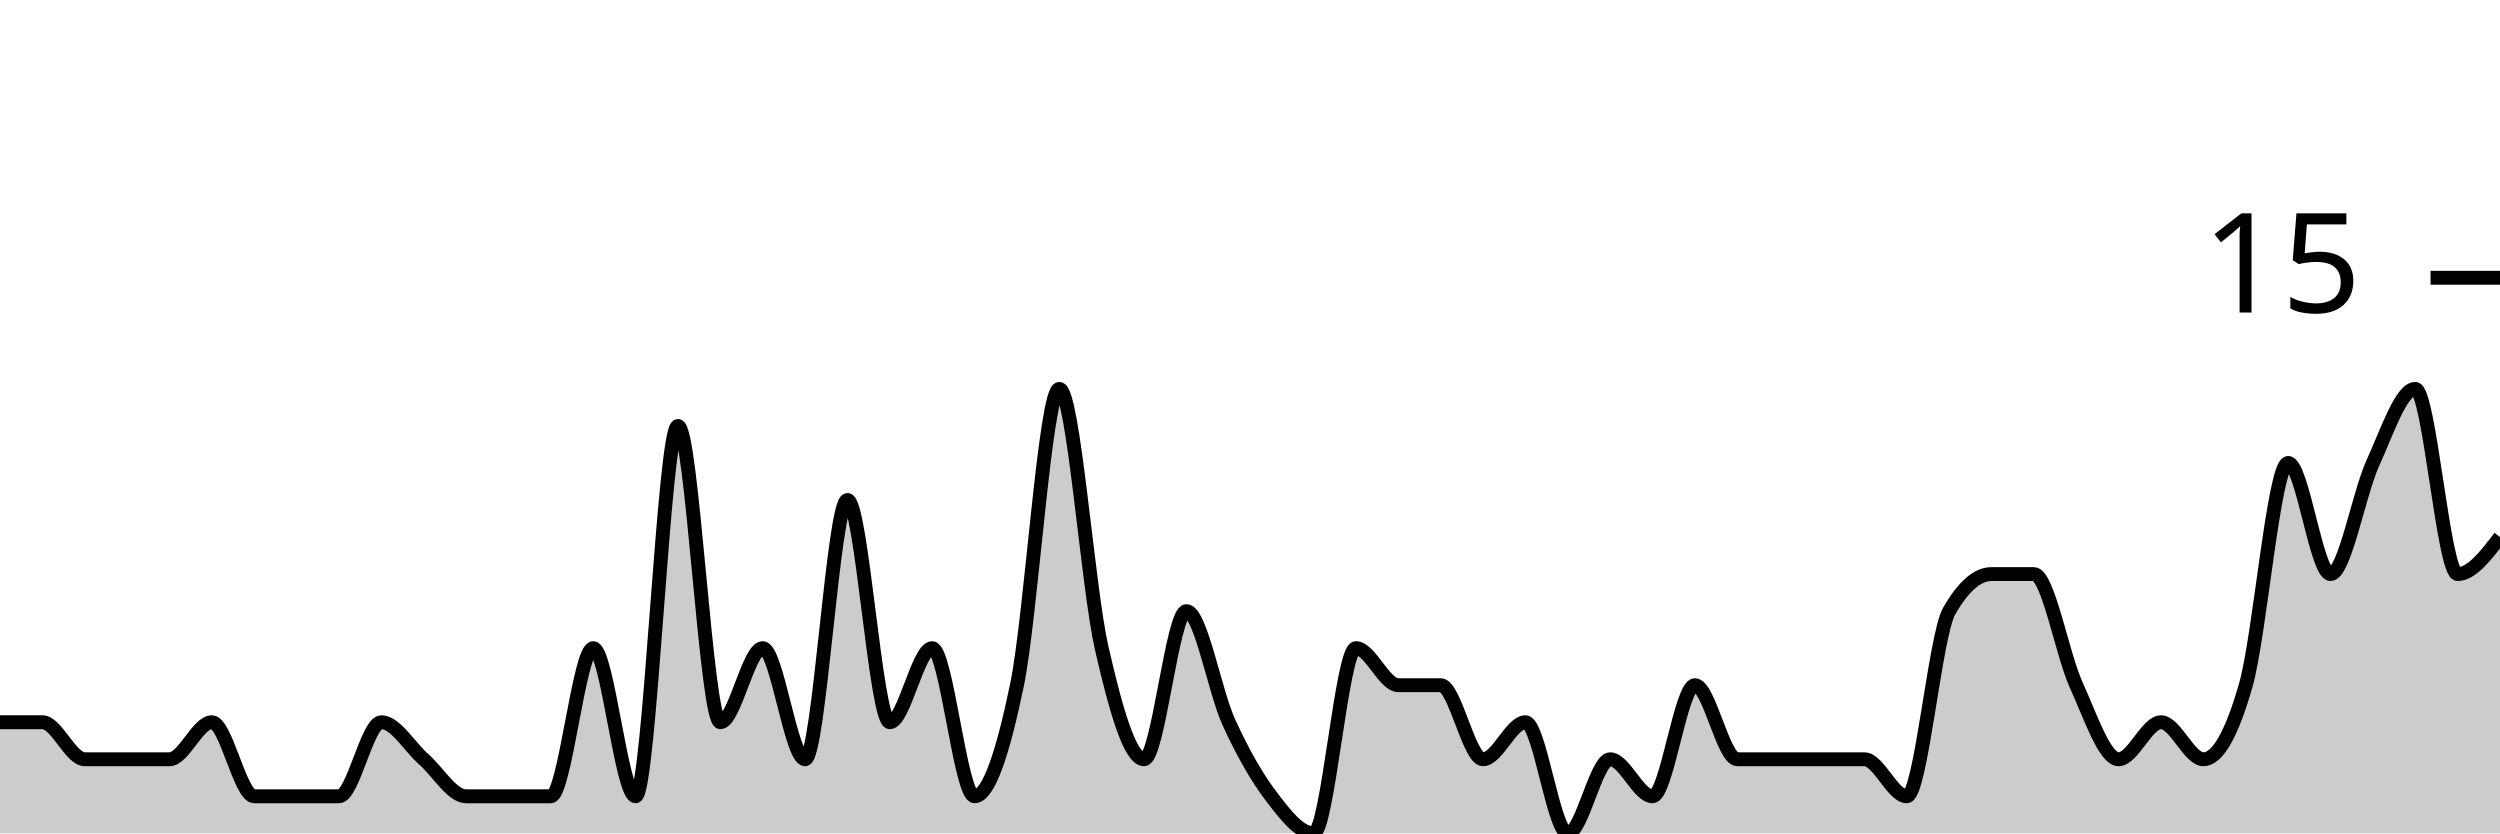
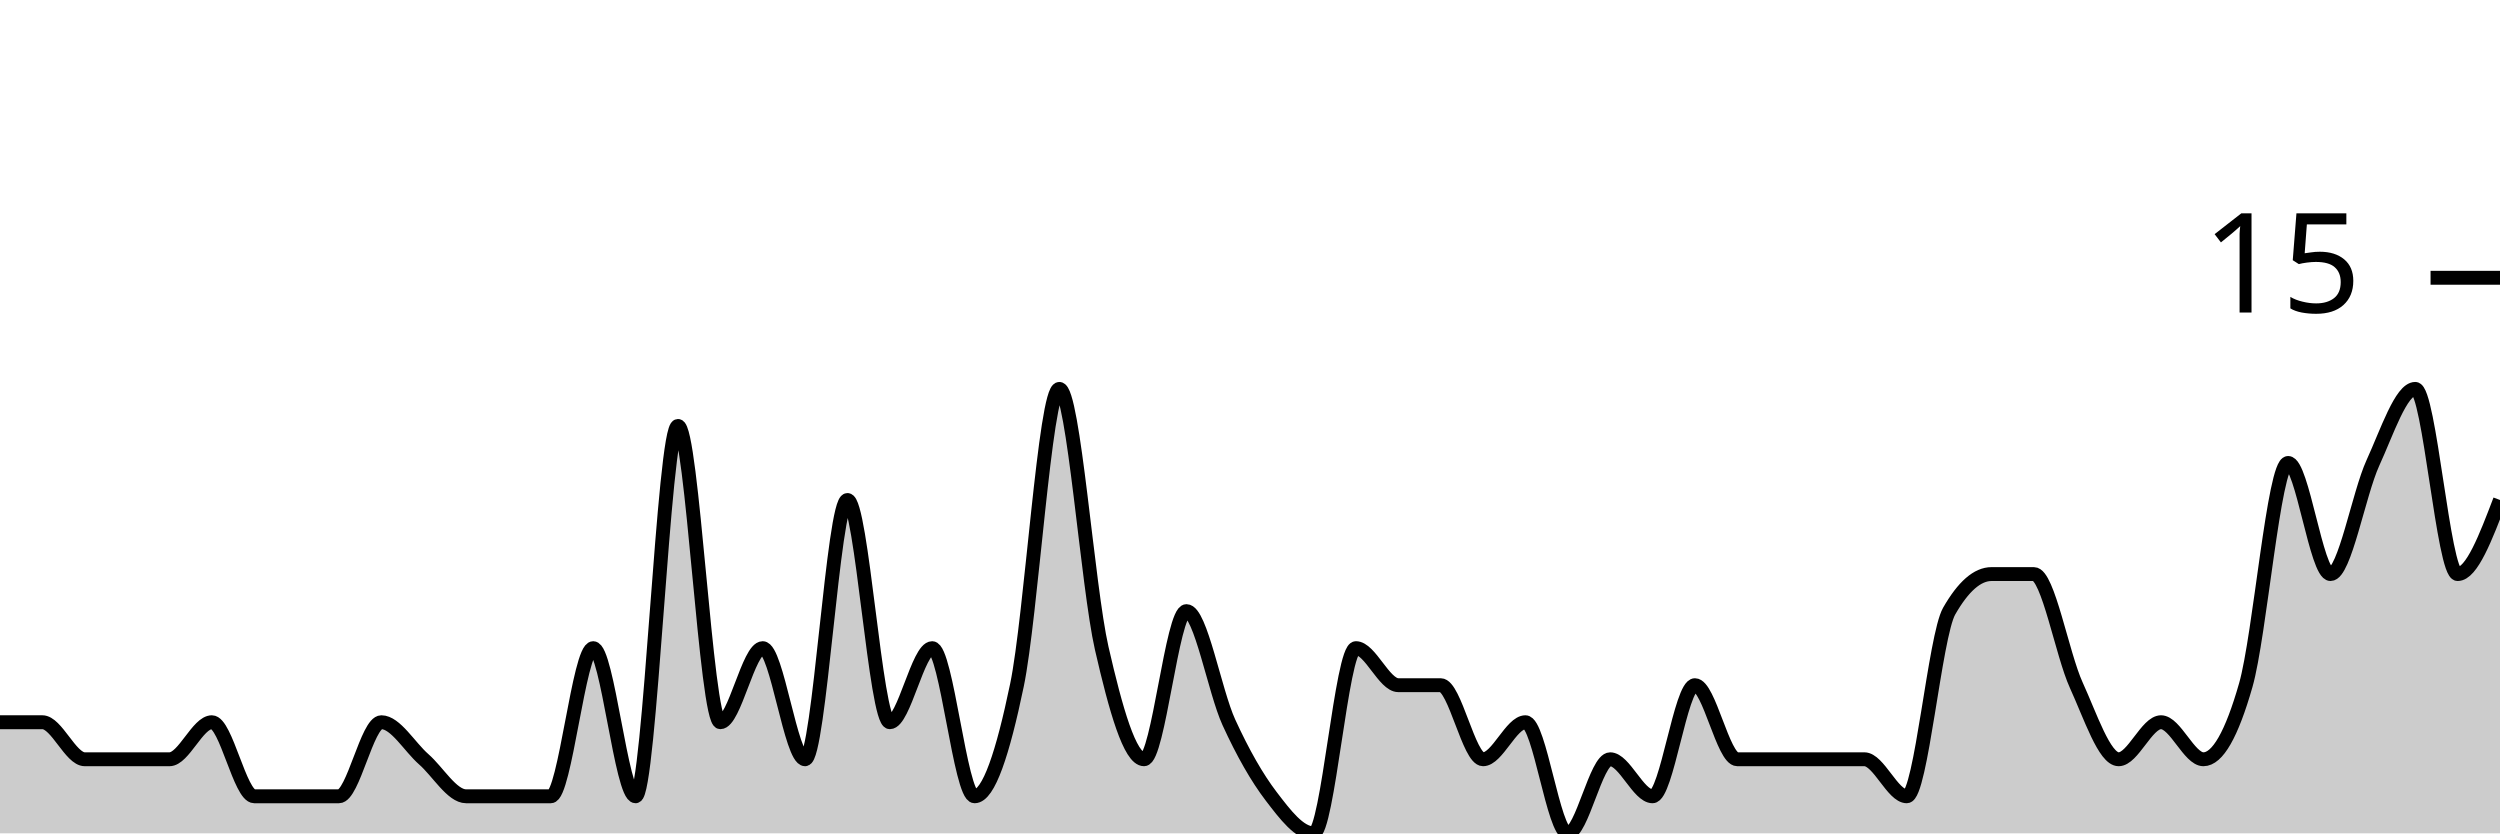
<svg xmlns="http://www.w3.org/2000/svg" viewBox="0 0 180 60">
  <g transform="translate(0,20)">
-     <path class="area" fill="rgba(0, 0, 0, 0.2)" d="M0,32C1.017,32,2.034,32,3.051,32C4.068,32,5.085,34.667,6.102,34.667C7.119,34.667,8.136,34.667,9.153,34.667C10.169,34.667,11.186,34.667,12.203,34.667C13.22,34.667,14.237,32,15.254,32C16.271,32,17.288,37.333,18.305,37.333C19.322,37.333,20.339,37.333,21.356,37.333C22.373,37.333,23.39,37.333,24.407,37.333C25.424,37.333,26.441,32,27.458,32C28.475,32,29.492,33.778,30.508,34.667C31.525,35.556,32.542,37.333,33.559,37.333C34.576,37.333,35.593,37.333,36.61,37.333C37.627,37.333,38.644,37.333,39.661,37.333C40.678,37.333,41.695,26.667,42.712,26.667C43.729,26.667,44.746,37.333,45.763,37.333C46.78,37.333,47.797,10.667,48.814,10.667C49.831,10.667,50.847,32,51.864,32C52.881,32,53.898,26.667,54.915,26.667C55.932,26.667,56.949,34.667,57.966,34.667C58.983,34.667,60,16,61.017,16C62.034,16,63.051,32,64.068,32C65.085,32,66.102,26.667,67.119,26.667C68.136,26.667,69.153,37.333,70.169,37.333C71.186,37.333,72.203,34.222,73.22,29.333C74.237,24.444,75.254,8,76.271,8C77.288,8,78.305,22.222,79.322,26.667C80.339,31.111,81.356,34.667,82.373,34.667C83.39,34.667,84.407,24,85.424,24C86.441,24,87.458,29.778,88.475,32C89.492,34.222,90.508,36,91.525,37.333C92.542,38.667,93.559,40,94.576,40C95.593,40,96.61,26.667,97.627,26.667C98.644,26.667,99.661,29.333,100.678,29.333C101.695,29.333,102.712,29.333,103.729,29.333C104.746,29.333,105.763,34.667,106.78,34.667C107.797,34.667,108.814,32,109.831,32C110.847,32,111.864,40,112.881,40C113.898,40,114.915,34.667,115.932,34.667C116.949,34.667,117.966,37.333,118.983,37.333C120,37.333,121.017,29.333,122.034,29.333C123.051,29.333,124.068,34.667,125.085,34.667C126.102,34.667,127.119,34.667,128.136,34.667C129.153,34.667,130.169,34.667,131.186,34.667C132.203,34.667,133.22,34.667,134.237,34.667C135.254,34.667,136.271,37.333,137.288,37.333C138.305,37.333,139.322,25.778,140.339,24C141.356,22.222,142.373,21.333,143.39,21.333C144.407,21.333,145.424,21.333,146.441,21.333C147.458,21.333,148.475,27.111,149.492,29.333C150.508,31.556,151.525,34.667,152.542,34.667C153.559,34.667,154.576,32,155.593,32C156.61,32,157.627,34.667,158.644,34.667C159.661,34.667,160.678,32.889,161.695,29.333C162.712,25.778,163.729,13.333,164.746,13.333C165.763,13.333,166.78,21.333,167.797,21.333C168.814,21.333,169.831,15.556,170.847,13.333C171.864,11.111,172.881,8,173.898,8C174.915,8,175.932,21.333,176.949,21.333C177.966,21.333,178.983,20,180,18.667L180,40C178.983,40,177.966,40,176.949,40C175.932,40,174.915,40,173.898,40C172.881,40,171.864,40,170.847,40C169.831,40,168.814,40,167.797,40C166.78,40,165.763,40,164.746,40C163.729,40,162.712,40,161.695,40C160.678,40,159.661,40,158.644,40C157.627,40,156.61,40,155.593,40C154.576,40,153.559,40,152.542,40C151.525,40,150.508,40,149.492,40C148.475,40,147.458,40,146.441,40C145.424,40,144.407,40,143.39,40C142.373,40,141.356,40,140.339,40C139.322,40,138.305,40,137.288,40C136.271,40,135.254,40,134.237,40C133.22,40,132.203,40,131.186,40C130.169,40,129.153,40,128.136,40C127.119,40,126.102,40,125.085,40C124.068,40,123.051,40,122.034,40C121.017,40,120,40,118.983,40C117.966,40,116.949,40,115.932,40C114.915,40,113.898,40,112.881,40C111.864,40,110.847,40,109.831,40C108.814,40,107.797,40,106.78,40C105.763,40,104.746,40,103.729,40C102.712,40,101.695,40,100.678,40C99.661,40,98.644,40,97.627,40C96.61,40,95.593,40,94.576,40C93.559,40,92.542,40,91.525,40C90.508,40,89.492,40,88.475,40C87.458,40,86.441,40,85.424,40C84.407,40,83.39,40,82.373,40C81.356,40,80.339,40,79.322,40C78.305,40,77.288,40,76.271,40C75.254,40,74.237,40,73.22,40C72.203,40,71.186,40,70.169,40C69.153,40,68.136,40,67.119,40C66.102,40,65.085,40,64.068,40C63.051,40,62.034,40,61.017,40C60,40,58.983,40,57.966,40C56.949,40,55.932,40,54.915,40C53.898,40,52.881,40,51.864,40C50.847,40,49.831,40,48.814,40C47.797,40,46.78,40,45.763,40C44.746,40,43.729,40,42.712,40C41.695,40,40.678,40,39.661,40C38.644,40,37.627,40,36.61,40C35.593,40,34.576,40,33.559,40C32.542,40,31.525,40,30.508,40C29.492,40,28.475,40,27.458,40C26.441,40,25.424,40,24.407,40C23.39,40,22.373,40,21.356,40C20.339,40,19.322,40,18.305,40C17.288,40,16.271,40,15.254,40C14.237,40,13.22,40,12.203,40C11.186,40,10.169,40,9.153,40C8.136,40,7.119,40,6.102,40C5.085,40,4.068,40,3.051,40C2.034,40,1.017,40,0,40Z" />
-     <path class="line" stroke="black" fill="none" d="M0,32C1.017,32,2.034,32,3.051,32C4.068,32,5.085,34.667,6.102,34.667C7.119,34.667,8.136,34.667,9.153,34.667C10.169,34.667,11.186,34.667,12.203,34.667C13.22,34.667,14.237,32,15.254,32C16.271,32,17.288,37.333,18.305,37.333C19.322,37.333,20.339,37.333,21.356,37.333C22.373,37.333,23.39,37.333,24.407,37.333C25.424,37.333,26.441,32,27.458,32C28.475,32,29.492,33.778,30.508,34.667C31.525,35.556,32.542,37.333,33.559,37.333C34.576,37.333,35.593,37.333,36.61,37.333C37.627,37.333,38.644,37.333,39.661,37.333C40.678,37.333,41.695,26.667,42.712,26.667C43.729,26.667,44.746,37.333,45.763,37.333C46.78,37.333,47.797,10.667,48.814,10.667C49.831,10.667,50.847,32,51.864,32C52.881,32,53.898,26.667,54.915,26.667C55.932,26.667,56.949,34.667,57.966,34.667C58.983,34.667,60,16,61.017,16C62.034,16,63.051,32,64.068,32C65.085,32,66.102,26.667,67.119,26.667C68.136,26.667,69.153,37.333,70.169,37.333C71.186,37.333,72.203,34.222,73.22,29.333C74.237,24.444,75.254,8,76.271,8C77.288,8,78.305,22.222,79.322,26.667C80.339,31.111,81.356,34.667,82.373,34.667C83.39,34.667,84.407,24,85.424,24C86.441,24,87.458,29.778,88.475,32C89.492,34.222,90.508,36,91.525,37.333C92.542,38.667,93.559,40,94.576,40C95.593,40,96.61,26.667,97.627,26.667C98.644,26.667,99.661,29.333,100.678,29.333C101.695,29.333,102.712,29.333,103.729,29.333C104.746,29.333,105.763,34.667,106.78,34.667C107.797,34.667,108.814,32,109.831,32C110.847,32,111.864,40,112.881,40C113.898,40,114.915,34.667,115.932,34.667C116.949,34.667,117.966,37.333,118.983,37.333C120,37.333,121.017,29.333,122.034,29.333C123.051,29.333,124.068,34.667,125.085,34.667C126.102,34.667,127.119,34.667,128.136,34.667C129.153,34.667,130.169,34.667,131.186,34.667C132.203,34.667,133.22,34.667,134.237,34.667C135.254,34.667,136.271,37.333,137.288,37.333C138.305,37.333,139.322,25.778,140.339,24C141.356,22.222,142.373,21.333,143.39,21.333C144.407,21.333,145.424,21.333,146.441,21.333C147.458,21.333,148.475,27.111,149.492,29.333C150.508,31.556,151.525,34.667,152.542,34.667C153.559,34.667,154.576,32,155.593,32C156.61,32,157.627,34.667,158.644,34.667C159.661,34.667,160.678,32.889,161.695,29.333C162.712,25.778,163.729,13.333,164.746,13.333C165.763,13.333,166.78,21.333,167.797,21.333C168.814,21.333,169.831,15.556,170.847,13.333C171.864,11.111,172.881,8,173.898,8C174.915,8,175.932,21.333,176.949,21.333C177.966,21.333,178.983,20,180,18.667" />
+     <path class="area" fill="rgba(0, 0, 0, 0.2)" d="M0,32C1.017,32,2.034,32,3.051,32C4.068,32,5.085,34.667,6.102,34.667C7.119,34.667,8.136,34.667,9.153,34.667C10.169,34.667,11.186,34.667,12.203,34.667C13.22,34.667,14.237,32,15.254,32C16.271,32,17.288,37.333,18.305,37.333C19.322,37.333,20.339,37.333,21.356,37.333C22.373,37.333,23.39,37.333,24.407,37.333C25.424,37.333,26.441,32,27.458,32C28.475,32,29.492,33.778,30.508,34.667C31.525,35.556,32.542,37.333,33.559,37.333C34.576,37.333,35.593,37.333,36.61,37.333C37.627,37.333,38.644,37.333,39.661,37.333C40.678,37.333,41.695,26.667,42.712,26.667C43.729,26.667,44.746,37.333,45.763,37.333C46.78,37.333,47.797,10.667,48.814,10.667C49.831,10.667,50.847,32,51.864,32C52.881,32,53.898,26.667,54.915,26.667C55.932,26.667,56.949,34.667,57.966,34.667C58.983,34.667,60,16,61.017,16C62.034,16,63.051,32,64.068,32C65.085,32,66.102,26.667,67.119,26.667C68.136,26.667,69.153,37.333,70.169,37.333C71.186,37.333,72.203,34.222,73.22,29.333C74.237,24.444,75.254,8,76.271,8C77.288,8,78.305,22.222,79.322,26.667C80.339,31.111,81.356,34.667,82.373,34.667C83.39,34.667,84.407,24,85.424,24C86.441,24,87.458,29.778,88.475,32C89.492,34.222,90.508,36,91.525,37.333C92.542,38.667,93.559,40,94.576,40C95.593,40,96.61,26.667,97.627,26.667C98.644,26.667,99.661,29.333,100.678,29.333C101.695,29.333,102.712,29.333,103.729,29.333C104.746,29.333,105.763,34.667,106.78,34.667C107.797,34.667,108.814,32,109.831,32C110.847,32,111.864,40,112.881,40C113.898,40,114.915,34.667,115.932,34.667C116.949,34.667,117.966,37.333,118.983,37.333C120,37.333,121.017,29.333,122.034,29.333C123.051,29.333,124.068,34.667,125.085,34.667C126.102,34.667,127.119,34.667,128.136,34.667C129.153,34.667,130.169,34.667,131.186,34.667C132.203,34.667,133.22,34.667,134.237,34.667C135.254,34.667,136.271,37.333,137.288,37.333C138.305,37.333,139.322,25.778,140.339,24C141.356,22.222,142.373,21.333,143.39,21.333C144.407,21.333,145.424,21.333,146.441,21.333C147.458,21.333,148.475,27.111,149.492,29.333C150.508,31.556,151.525,34.667,152.542,34.667C153.559,34.667,154.576,32,155.593,32C156.61,32,157.627,34.667,158.644,34.667C159.661,34.667,160.678,32.889,161.695,29.333C162.712,25.778,163.729,13.333,164.746,13.333C165.763,13.333,166.78,21.333,167.797,21.333C168.814,21.333,169.831,15.556,170.847,13.333C171.864,11.111,172.881,8,173.898,8C174.915,8,175.932,21.333,176.949,21.333C177.966,21.333,178.983,18.667,180,16L180,40C178.983,40,177.966,40,176.949,40C175.932,40,174.915,40,173.898,40C172.881,40,171.864,40,170.847,40C169.831,40,168.814,40,167.797,40C166.78,40,165.763,40,164.746,40C163.729,40,162.712,40,161.695,40C160.678,40,159.661,40,158.644,40C157.627,40,156.61,40,155.593,40C154.576,40,153.559,40,152.542,40C151.525,40,150.508,40,149.492,40C148.475,40,147.458,40,146.441,40C145.424,40,144.407,40,143.39,40C142.373,40,141.356,40,140.339,40C139.322,40,138.305,40,137.288,40C136.271,40,135.254,40,134.237,40C133.22,40,132.203,40,131.186,40C130.169,40,129.153,40,128.136,40C127.119,40,126.102,40,125.085,40C124.068,40,123.051,40,122.034,40C121.017,40,120,40,118.983,40C117.966,40,116.949,40,115.932,40C114.915,40,113.898,40,112.881,40C111.864,40,110.847,40,109.831,40C108.814,40,107.797,40,106.78,40C105.763,40,104.746,40,103.729,40C102.712,40,101.695,40,100.678,40C99.661,40,98.644,40,97.627,40C96.61,40,95.593,40,94.576,40C93.559,40,92.542,40,91.525,40C90.508,40,89.492,40,88.475,40C87.458,40,86.441,40,85.424,40C84.407,40,83.39,40,82.373,40C81.356,40,80.339,40,79.322,40C78.305,40,77.288,40,76.271,40C75.254,40,74.237,40,73.22,40C72.203,40,71.186,40,70.169,40C69.153,40,68.136,40,67.119,40C66.102,40,65.085,40,64.068,40C63.051,40,62.034,40,61.017,40C60,40,58.983,40,57.966,40C56.949,40,55.932,40,54.915,40C53.898,40,52.881,40,51.864,40C50.847,40,49.831,40,48.814,40C47.797,40,46.78,40,45.763,40C44.746,40,43.729,40,42.712,40C41.695,40,40.678,40,39.661,40C38.644,40,37.627,40,36.61,40C35.593,40,34.576,40,33.559,40C32.542,40,31.525,40,30.508,40C29.492,40,28.475,40,27.458,40C26.441,40,25.424,40,24.407,40C23.39,40,22.373,40,21.356,40C20.339,40,19.322,40,18.305,40C17.288,40,16.271,40,15.254,40C14.237,40,13.22,40,12.203,40C11.186,40,10.169,40,9.153,40C8.136,40,7.119,40,6.102,40C5.085,40,4.068,40,3.051,40C2.034,40,1.017,40,0,40Z" />
+     <path class="line" stroke="black" fill="none" d="M0,32C1.017,32,2.034,32,3.051,32C4.068,32,5.085,34.667,6.102,34.667C7.119,34.667,8.136,34.667,9.153,34.667C10.169,34.667,11.186,34.667,12.203,34.667C13.22,34.667,14.237,32,15.254,32C16.271,32,17.288,37.333,18.305,37.333C19.322,37.333,20.339,37.333,21.356,37.333C22.373,37.333,23.39,37.333,24.407,37.333C25.424,37.333,26.441,32,27.458,32C28.475,32,29.492,33.778,30.508,34.667C31.525,35.556,32.542,37.333,33.559,37.333C34.576,37.333,35.593,37.333,36.61,37.333C37.627,37.333,38.644,37.333,39.661,37.333C40.678,37.333,41.695,26.667,42.712,26.667C43.729,26.667,44.746,37.333,45.763,37.333C46.78,37.333,47.797,10.667,48.814,10.667C49.831,10.667,50.847,32,51.864,32C52.881,32,53.898,26.667,54.915,26.667C55.932,26.667,56.949,34.667,57.966,34.667C58.983,34.667,60,16,61.017,16C62.034,16,63.051,32,64.068,32C65.085,32,66.102,26.667,67.119,26.667C68.136,26.667,69.153,37.333,70.169,37.333C71.186,37.333,72.203,34.222,73.22,29.333C74.237,24.444,75.254,8,76.271,8C77.288,8,78.305,22.222,79.322,26.667C80.339,31.111,81.356,34.667,82.373,34.667C83.39,34.667,84.407,24,85.424,24C86.441,24,87.458,29.778,88.475,32C89.492,34.222,90.508,36,91.525,37.333C92.542,38.667,93.559,40,94.576,40C95.593,40,96.61,26.667,97.627,26.667C98.644,26.667,99.661,29.333,100.678,29.333C101.695,29.333,102.712,29.333,103.729,29.333C104.746,29.333,105.763,34.667,106.78,34.667C107.797,34.667,108.814,32,109.831,32C110.847,32,111.864,40,112.881,40C113.898,40,114.915,34.667,115.932,34.667C116.949,34.667,117.966,37.333,118.983,37.333C120,37.333,121.017,29.333,122.034,29.333C123.051,29.333,124.068,34.667,125.085,34.667C126.102,34.667,127.119,34.667,128.136,34.667C129.153,34.667,130.169,34.667,131.186,34.667C132.203,34.667,133.22,34.667,134.237,34.667C135.254,34.667,136.271,37.333,137.288,37.333C138.305,37.333,139.322,25.778,140.339,24C141.356,22.222,142.373,21.333,143.39,21.333C144.407,21.333,145.424,21.333,146.441,21.333C147.458,21.333,148.475,27.111,149.492,29.333C150.508,31.556,151.525,34.667,152.542,34.667C153.559,34.667,154.576,32,155.593,32C156.61,32,157.627,34.667,158.644,34.667C159.661,34.667,160.678,32.889,161.695,29.333C162.712,25.778,163.729,13.333,164.746,13.333C165.763,13.333,166.78,21.333,167.797,21.333C168.814,21.333,169.831,15.556,170.847,13.333C171.864,11.111,172.881,8,173.898,8C174.915,8,175.932,21.333,176.949,21.333C177.966,21.333,178.983,18.667,180,16" />
    <path class="axis-ceiling" stroke-width="1" stroke="black" fill="none" d="M175,0L180,0" />
    <text class="axis-ceiling-label" font-family="sans-serif" text-anchor="end" font-size="10px" x="170" y="2.5">15</text>
  </g>
</svg>
